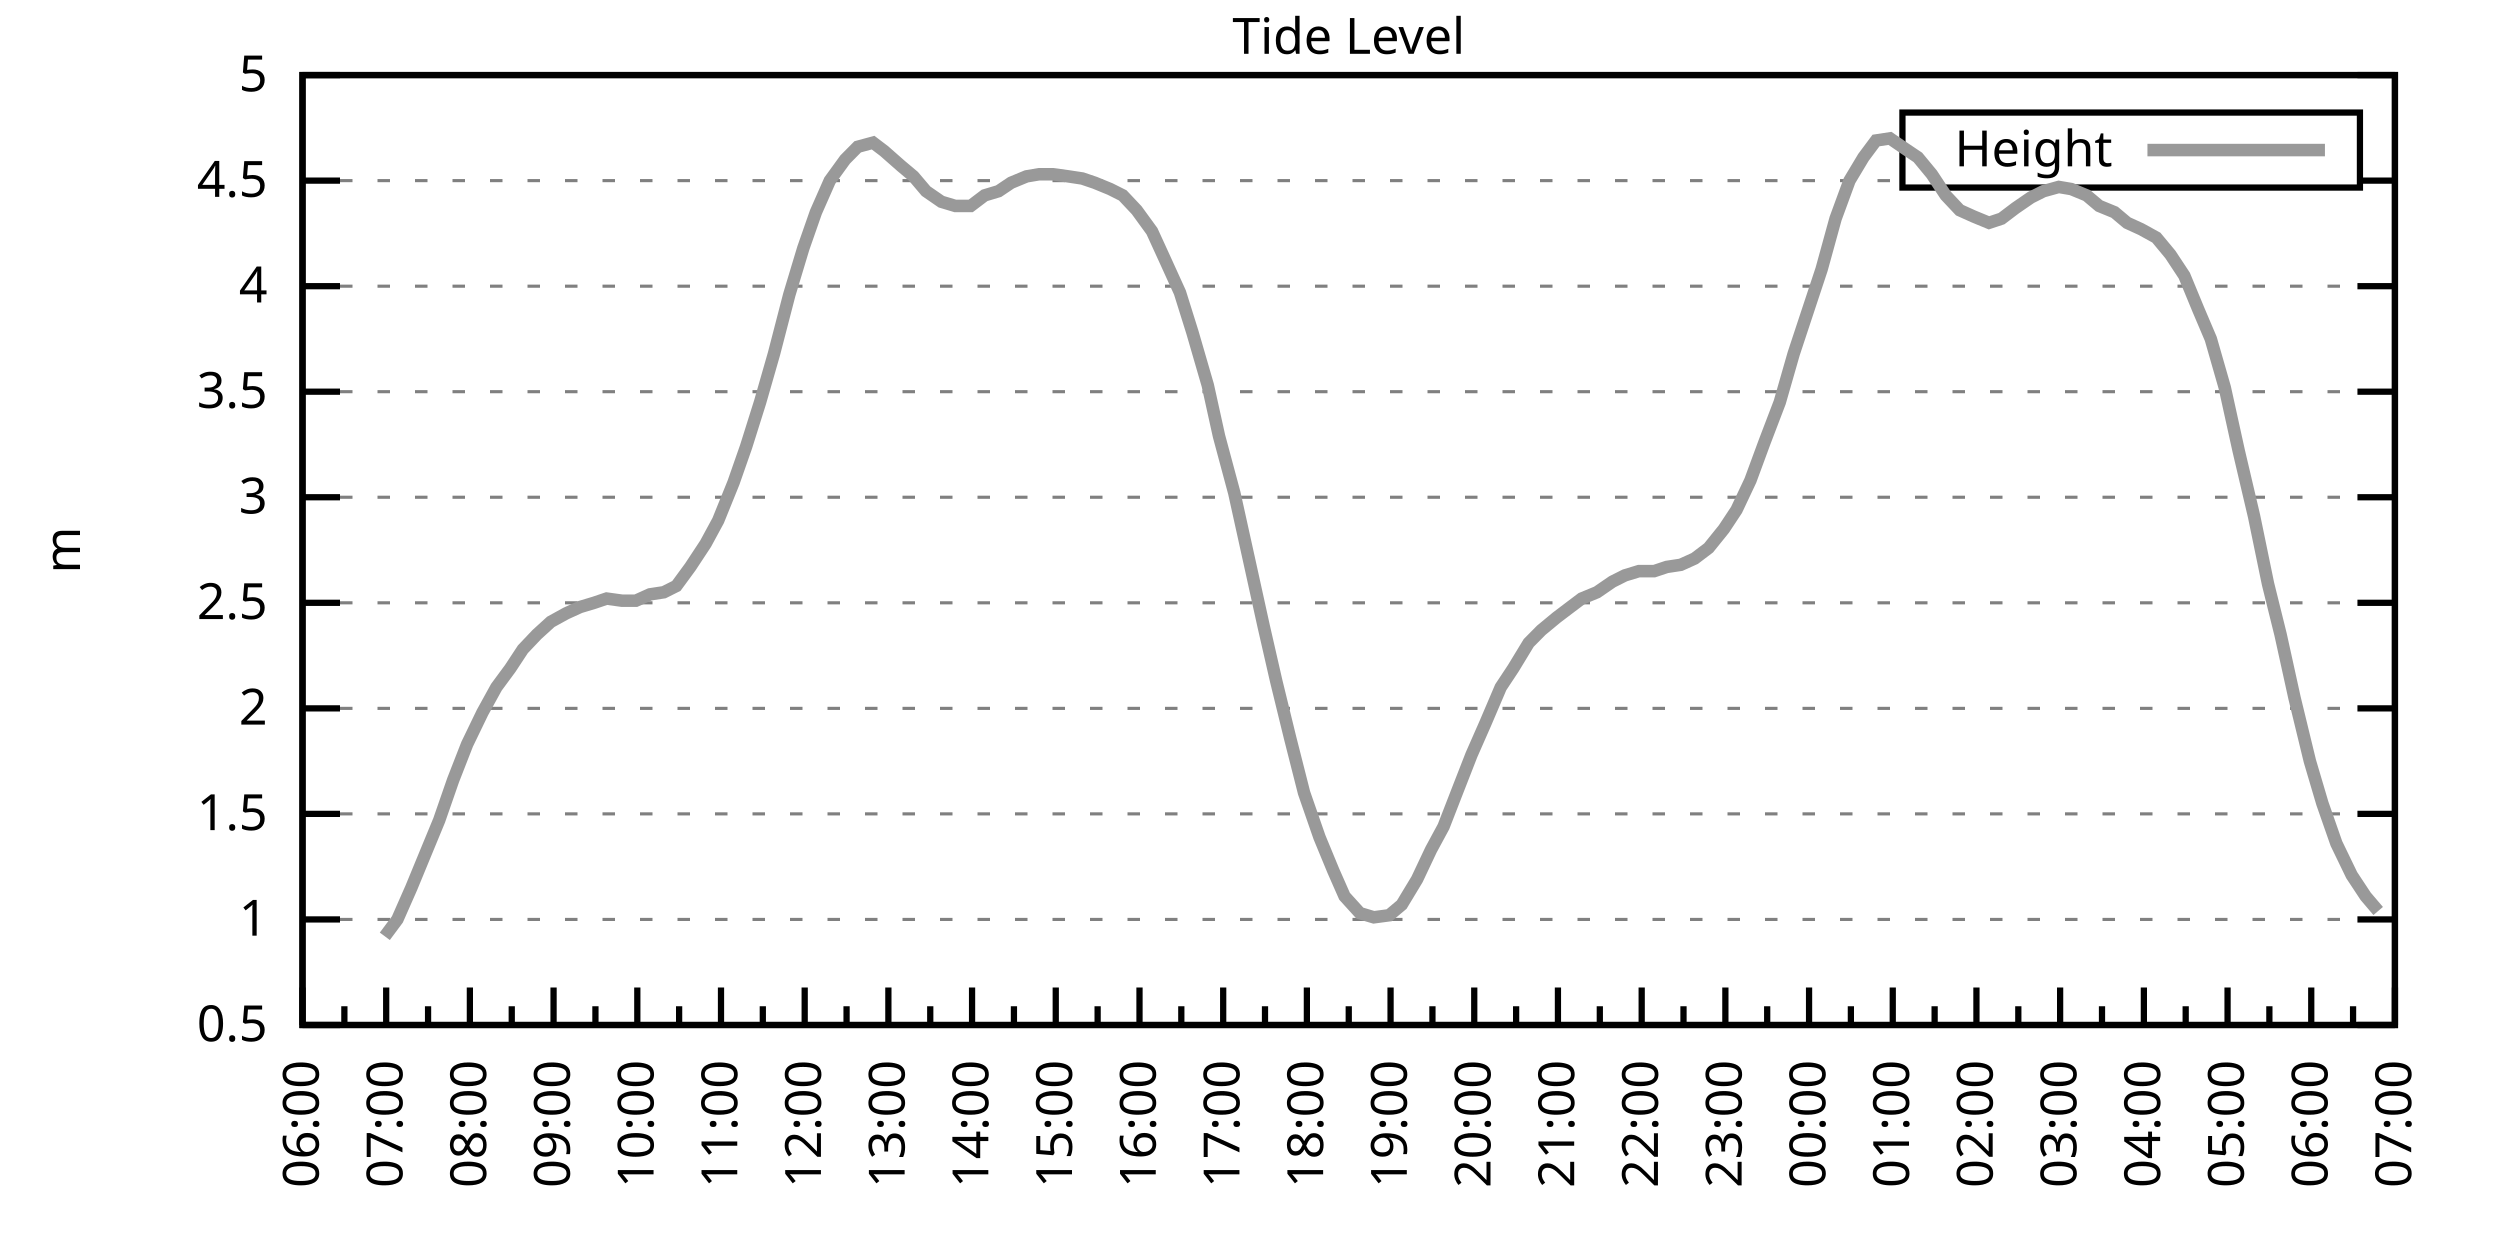
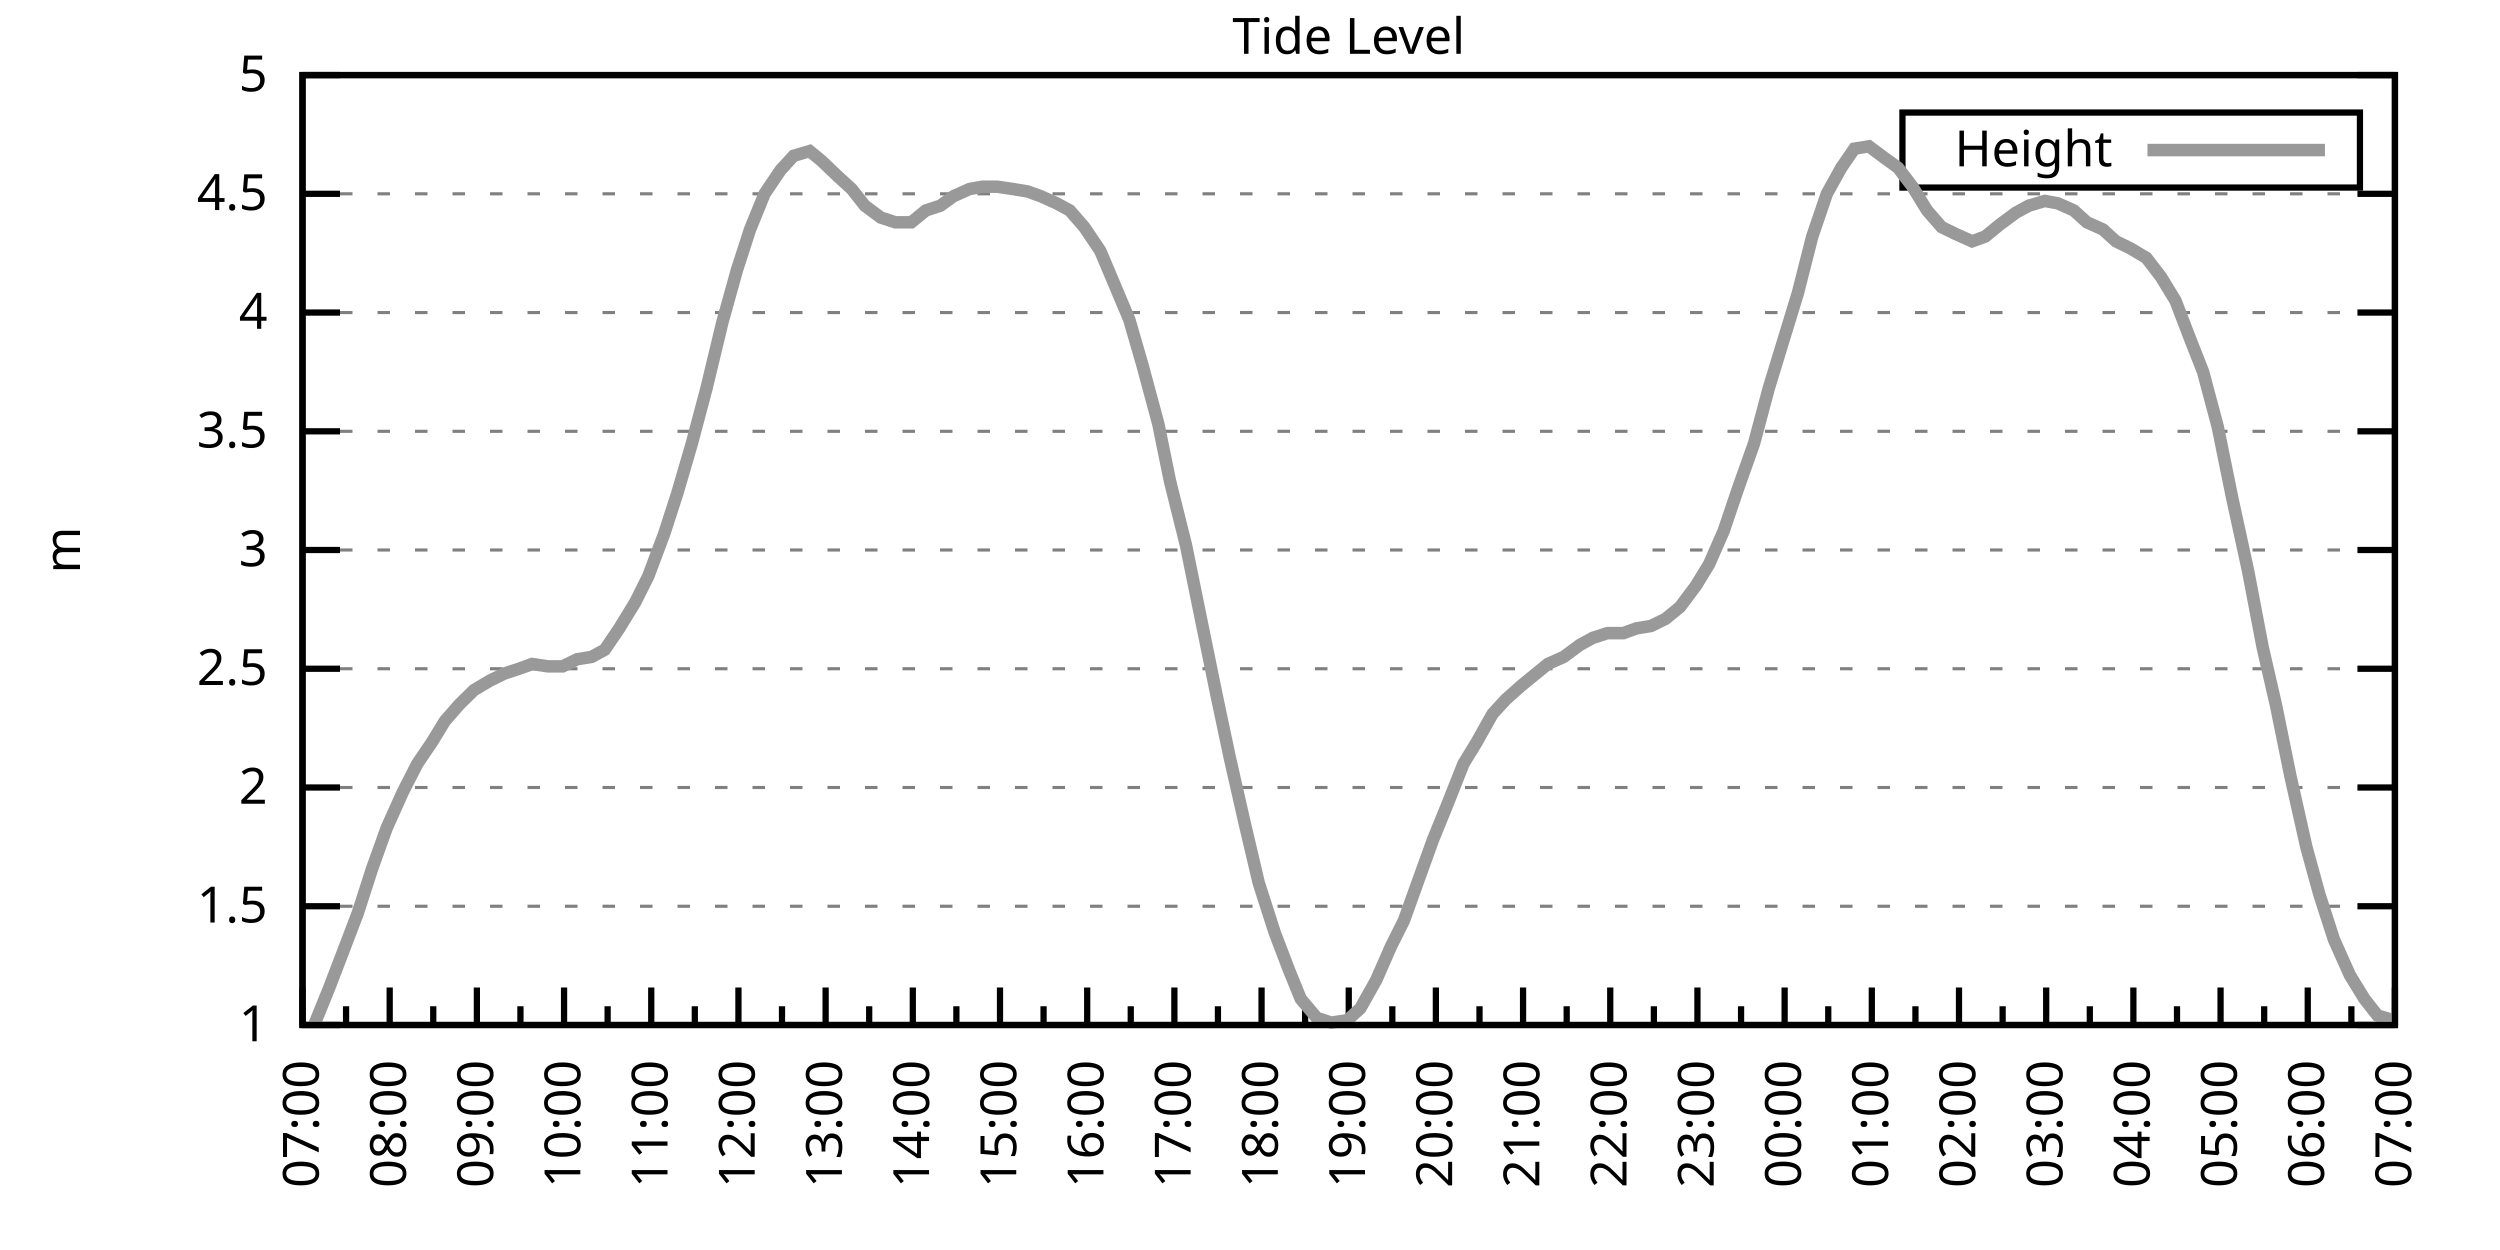
<svg xmlns="http://www.w3.org/2000/svg" xmlns:xlink="http://www.w3.org/1999/xlink" width="400" height="200" viewBox="0 0 400 200">
  <g id="gnuplot_canvas">
    <rect x="0" y="0" width="400" height="200" fill="none" />
    <defs>
      <circle id="gpDot" r="0.5" stroke-width="0.5" stroke="currentColor" />
      <path id="gpPt0" stroke-width="0.333" stroke="currentColor" d="M-1,0 h2 M0,-1 v2" />
      <path id="gpPt1" stroke-width="0.333" stroke="currentColor" d="M-1,-1 L1,1 M1,-1 L-1,1" />
      <path id="gpPt2" stroke-width="0.333" stroke="currentColor" d="M-1,0 L1,0 M0,-1 L0,1 M-1,-1 L1,1 M-1,1 L1,-1" />
      <rect id="gpPt3" stroke-width="0.333" stroke="currentColor" x="-1" y="-1" width="2" height="2" />
      <rect id="gpPt4" stroke-width="0.333" stroke="currentColor" fill="currentColor" x="-1" y="-1" width="2" height="2" />
      <circle id="gpPt5" stroke-width="0.333" stroke="currentColor" cx="0" cy="0" r="1" />
      <use xlink:href="#gpPt5" id="gpPt6" fill="currentColor" stroke="none" />
      <path id="gpPt7" stroke-width="0.333" stroke="currentColor" d="M0,-1.33 L-1.33,0.67 L1.33,0.67 z" />
      <use xlink:href="#gpPt7" id="gpPt8" fill="currentColor" stroke="none" />
      <use xlink:href="#gpPt7" id="gpPt9" stroke="currentColor" transform="rotate(180)" />
      <use xlink:href="#gpPt9" id="gpPt10" fill="currentColor" stroke="none" />
      <use xlink:href="#gpPt3" id="gpPt11" stroke="currentColor" transform="rotate(45)" />
      <use xlink:href="#gpPt11" id="gpPt12" fill="currentColor" stroke="none" />
      <path id="gpPt13" stroke-width="0.333" stroke="currentColor" d="M0,1.330 L1.265,0.411 L0.782,-1.067 L-0.782,-1.076 L-1.265,0.411 z" />
      <use xlink:href="#gpPt13" id="gpPt14" fill="currentColor" stroke="none" />
      <filter id="textbox" filterUnits="objectBoundingBox" x="0" y="0" height="1" width="1">
        <feFlood flood-color="white" flood-opacity="1" result="bgnd" />
        <feComposite in="SourceGraphic" in2="bgnd" operator="atop" />
      </filter>
      <filter id="greybox" filterUnits="objectBoundingBox" x="0" y="0" height="1" width="1">
        <feFlood flood-color="lightgrey" flood-opacity="1" result="grey" />
        <feComposite in="SourceGraphic" in2="grey" operator="atop" />
      </filter>
    </defs>
    <g fill="none" color="white" stroke="currentColor" stroke-width="1.00" stroke-linecap="butt" stroke-linejoin="miter">
</g>
    <g fill="none" color="black" stroke="currentColor" stroke-width="1.00" stroke-linecap="butt" stroke-linejoin="miter">
      <g stroke="none" shape-rendering="crispEdges">
        <polygon fill="rgb(255, 255, 255)" points="48.40,164.00 383.18,164.00 383.18,12.02 48.40,12.02 " />
      </g>
    </g>
    <g fill="none" color="black" stroke="currentColor" stroke-width="1.00" stroke-linecap="butt" stroke-linejoin="miter">
</g>
    <g fill="none" color="black" stroke="black" stroke-width="0.50" stroke-linecap="butt" stroke-linejoin="miter">
</g>
    <g fill="none" color="gray" stroke="currentColor" stroke-width="0.50" stroke-linecap="butt" stroke-linejoin="miter">
      <path stroke="gray" stroke-dasharray="2,4" class="gridline" d="M48.40,164.00 L383.19,164.00  " />
    </g>
    <g fill="none" color="gray" stroke="gray" stroke-width="1.00" stroke-linecap="butt" stroke-linejoin="miter">
</g>
    <g fill="none" color="black" stroke="currentColor" stroke-width="1.00" stroke-linecap="butt" stroke-linejoin="miter">
      <path stroke="black" d="M48.40,164.00 L54.40,164.00 M383.19,164.00 L377.19,164.00  " />
      <g transform="translate(42.80,166.60)" stroke="none" fill="black" font-family="Sans" font-size="8.00" text-anchor="end">
        <text>
-           <tspan font-family="Sans"> 0.5</tspan>
-         </text>
-       </g>
-     </g>
-     <g fill="none" color="black" stroke="currentColor" stroke-width="1.00" stroke-linecap="butt" stroke-linejoin="miter">
- </g>
-     <g fill="none" color="black" stroke="black" stroke-width="0.50" stroke-linecap="butt" stroke-linejoin="miter">
- </g>
-     <g fill="none" color="gray" stroke="currentColor" stroke-width="0.50" stroke-linecap="butt" stroke-linejoin="miter">
-       <path stroke="gray" stroke-dasharray="2,4" class="gridline" d="M48.40,147.11 L383.19,147.11  " />
-     </g>
-     <g fill="none" color="gray" stroke="gray" stroke-width="1.00" stroke-linecap="butt" stroke-linejoin="miter">
- </g>
-     <g fill="none" color="black" stroke="currentColor" stroke-width="1.00" stroke-linecap="butt" stroke-linejoin="miter">
-       <path stroke="black" d="M48.40,147.11 L54.40,147.11 M383.19,147.11 L377.19,147.11  " />
-       <g transform="translate(42.80,149.71)" stroke="none" fill="black" font-family="Sans" font-size="8.00" text-anchor="end">
-         <text>
          <tspan font-family="Sans"> 1</tspan>
        </text>
      </g>
    </g>
    <g fill="none" color="black" stroke="currentColor" stroke-width="1.00" stroke-linecap="butt" stroke-linejoin="miter">
</g>
    <g fill="none" color="black" stroke="black" stroke-width="0.50" stroke-linecap="butt" stroke-linejoin="miter">
</g>
    <g fill="none" color="gray" stroke="currentColor" stroke-width="0.50" stroke-linecap="butt" stroke-linejoin="miter">
-       <path stroke="gray" stroke-dasharray="2,4" class="gridline" d="M48.40,130.22 L383.19,130.22  " />
-     </g>
-     <g fill="none" color="gray" stroke="gray" stroke-width="1.00" stroke-linecap="butt" stroke-linejoin="miter">
- </g>
-     <g fill="none" color="black" stroke="currentColor" stroke-width="1.00" stroke-linecap="butt" stroke-linejoin="miter">
-       <path stroke="black" d="M48.40,130.22 L54.40,130.22 M383.19,130.22 L377.19,130.22  " />
-       <g transform="translate(42.80,132.82)" stroke="none" fill="black" font-family="Sans" font-size="8.00" text-anchor="end">
+       <path stroke="gray" stroke-dasharray="2,4" class="gridline" d="M48.40,145.00 L383.19,145.00  " />
+     </g>
+     <g fill="none" color="gray" stroke="gray" stroke-width="1.00" stroke-linecap="butt" stroke-linejoin="miter">
+ </g>
+     <g fill="none" color="black" stroke="currentColor" stroke-width="1.00" stroke-linecap="butt" stroke-linejoin="miter">
+       <path stroke="black" d="M48.40,145.00 L54.40,145.00 M383.19,145.00 L377.19,145.00  " />
+       <g transform="translate(42.80,147.60)" stroke="none" fill="black" font-family="Sans" font-size="8.00" text-anchor="end">
        <text>
          <tspan font-family="Sans"> 1.5</tspan>
        </text>
      </g>
    </g>
    <g fill="none" color="black" stroke="currentColor" stroke-width="1.00" stroke-linecap="butt" stroke-linejoin="miter">
</g>
    <g fill="none" color="black" stroke="black" stroke-width="0.50" stroke-linecap="butt" stroke-linejoin="miter">
</g>
    <g fill="none" color="gray" stroke="currentColor" stroke-width="0.50" stroke-linecap="butt" stroke-linejoin="miter">
-       <path stroke="gray" stroke-dasharray="2,4" class="gridline" d="M48.40,113.34 L383.19,113.34  " />
-     </g>
-     <g fill="none" color="gray" stroke="gray" stroke-width="1.00" stroke-linecap="butt" stroke-linejoin="miter">
- </g>
-     <g fill="none" color="black" stroke="currentColor" stroke-width="1.00" stroke-linecap="butt" stroke-linejoin="miter">
-       <path stroke="black" d="M48.40,113.34 L54.40,113.34 M383.19,113.34 L377.19,113.34  " />
-       <g transform="translate(42.80,115.94)" stroke="none" fill="black" font-family="Sans" font-size="8.00" text-anchor="end">
+       <path stroke="gray" stroke-dasharray="2,4" class="gridline" d="M48.40,126.00 L383.19,126.00  " />
+     </g>
+     <g fill="none" color="gray" stroke="gray" stroke-width="1.00" stroke-linecap="butt" stroke-linejoin="miter">
+ </g>
+     <g fill="none" color="black" stroke="currentColor" stroke-width="1.00" stroke-linecap="butt" stroke-linejoin="miter">
+       <path stroke="black" d="M48.40,126.00 L54.40,126.00 M383.19,126.00 L377.19,126.00  " />
+       <g transform="translate(42.80,128.60)" stroke="none" fill="black" font-family="Sans" font-size="8.00" text-anchor="end">
        <text>
          <tspan font-family="Sans"> 2</tspan>
        </text>
      </g>
    </g>
    <g fill="none" color="black" stroke="currentColor" stroke-width="1.00" stroke-linecap="butt" stroke-linejoin="miter">
</g>
    <g fill="none" color="black" stroke="black" stroke-width="0.50" stroke-linecap="butt" stroke-linejoin="miter">
</g>
    <g fill="none" color="gray" stroke="currentColor" stroke-width="0.50" stroke-linecap="butt" stroke-linejoin="miter">
-       <path stroke="gray" stroke-dasharray="2,4" class="gridline" d="M48.40,96.45 L383.19,96.45  " />
-     </g>
-     <g fill="none" color="gray" stroke="gray" stroke-width="1.00" stroke-linecap="butt" stroke-linejoin="miter">
- </g>
-     <g fill="none" color="black" stroke="currentColor" stroke-width="1.00" stroke-linecap="butt" stroke-linejoin="miter">
-       <path stroke="black" d="M48.40,96.45 L54.40,96.45 M383.19,96.45 L377.19,96.45  " />
-       <g transform="translate(42.80,99.05)" stroke="none" fill="black" font-family="Sans" font-size="8.00" text-anchor="end">
+       <path stroke="gray" stroke-dasharray="2,4" class="gridline" d="M48.40,107.00 L383.19,107.00  " />
+     </g>
+     <g fill="none" color="gray" stroke="gray" stroke-width="1.00" stroke-linecap="butt" stroke-linejoin="miter">
+ </g>
+     <g fill="none" color="black" stroke="currentColor" stroke-width="1.00" stroke-linecap="butt" stroke-linejoin="miter">
+       <path stroke="black" d="M48.40,107.00 L54.40,107.00 M383.19,107.00 L377.19,107.00  " />
+       <g transform="translate(42.80,109.60)" stroke="none" fill="black" font-family="Sans" font-size="8.00" text-anchor="end">
        <text>
          <tspan font-family="Sans"> 2.5</tspan>
        </text>
      </g>
    </g>
    <g fill="none" color="black" stroke="currentColor" stroke-width="1.00" stroke-linecap="butt" stroke-linejoin="miter">
</g>
    <g fill="none" color="black" stroke="black" stroke-width="0.50" stroke-linecap="butt" stroke-linejoin="miter">
</g>
    <g fill="none" color="gray" stroke="currentColor" stroke-width="0.50" stroke-linecap="butt" stroke-linejoin="miter">
-       <path stroke="gray" stroke-dasharray="2,4" class="gridline" d="M48.40,79.56 L383.19,79.56  " />
-     </g>
-     <g fill="none" color="gray" stroke="gray" stroke-width="1.00" stroke-linecap="butt" stroke-linejoin="miter">
- </g>
-     <g fill="none" color="black" stroke="currentColor" stroke-width="1.00" stroke-linecap="butt" stroke-linejoin="miter">
-       <path stroke="black" d="M48.40,79.56 L54.40,79.56 M383.19,79.56 L377.19,79.56  " />
-       <g transform="translate(42.80,82.16)" stroke="none" fill="black" font-family="Sans" font-size="8.00" text-anchor="end">
+       <path stroke="gray" stroke-dasharray="2,4" class="gridline" d="M48.40,88.00 L383.19,88.00  " />
+     </g>
+     <g fill="none" color="gray" stroke="gray" stroke-width="1.00" stroke-linecap="butt" stroke-linejoin="miter">
+ </g>
+     <g fill="none" color="black" stroke="currentColor" stroke-width="1.00" stroke-linecap="butt" stroke-linejoin="miter">
+       <path stroke="black" d="M48.40,88.00 L54.40,88.00 M383.19,88.00 L377.19,88.00  " />
+       <g transform="translate(42.80,90.60)" stroke="none" fill="black" font-family="Sans" font-size="8.00" text-anchor="end">
        <text>
          <tspan font-family="Sans"> 3</tspan>
        </text>
      </g>
    </g>
    <g fill="none" color="black" stroke="currentColor" stroke-width="1.00" stroke-linecap="butt" stroke-linejoin="miter">
</g>
    <g fill="none" color="black" stroke="black" stroke-width="0.50" stroke-linecap="butt" stroke-linejoin="miter">
</g>
    <g fill="none" color="gray" stroke="currentColor" stroke-width="0.50" stroke-linecap="butt" stroke-linejoin="miter">
-       <path stroke="gray" stroke-dasharray="2,4" class="gridline" d="M48.40,62.67 L383.19,62.67  " />
-     </g>
-     <g fill="none" color="gray" stroke="gray" stroke-width="1.00" stroke-linecap="butt" stroke-linejoin="miter">
- </g>
-     <g fill="none" color="black" stroke="currentColor" stroke-width="1.00" stroke-linecap="butt" stroke-linejoin="miter">
-       <path stroke="black" d="M48.40,62.67 L54.40,62.67 M383.19,62.67 L377.19,62.67  " />
-       <g transform="translate(42.80,65.27)" stroke="none" fill="black" font-family="Sans" font-size="8.00" text-anchor="end">
+       <path stroke="gray" stroke-dasharray="2,4" class="gridline" d="M48.40,69.01 L383.19,69.01  " />
+     </g>
+     <g fill="none" color="gray" stroke="gray" stroke-width="1.00" stroke-linecap="butt" stroke-linejoin="miter">
+ </g>
+     <g fill="none" color="black" stroke="currentColor" stroke-width="1.00" stroke-linecap="butt" stroke-linejoin="miter">
+       <path stroke="black" d="M48.40,69.01 L54.40,69.01 M383.19,69.01 L377.19,69.01  " />
+       <g transform="translate(42.80,71.61)" stroke="none" fill="black" font-family="Sans" font-size="8.00" text-anchor="end">
        <text>
          <tspan font-family="Sans"> 3.5</tspan>
        </text>
      </g>
    </g>
    <g fill="none" color="black" stroke="currentColor" stroke-width="1.00" stroke-linecap="butt" stroke-linejoin="miter">
</g>
    <g fill="none" color="black" stroke="black" stroke-width="0.50" stroke-linecap="butt" stroke-linejoin="miter">
</g>
    <g fill="none" color="gray" stroke="currentColor" stroke-width="0.50" stroke-linecap="butt" stroke-linejoin="miter">
-       <path stroke="gray" stroke-dasharray="2,4" class="gridline" d="M48.40,45.79 L383.19,45.79  " />
-     </g>
-     <g fill="none" color="gray" stroke="gray" stroke-width="1.00" stroke-linecap="butt" stroke-linejoin="miter">
- </g>
-     <g fill="none" color="black" stroke="currentColor" stroke-width="1.00" stroke-linecap="butt" stroke-linejoin="miter">
-       <path stroke="black" d="M48.40,45.79 L54.40,45.79 M383.19,45.79 L377.19,45.79  " />
-       <g transform="translate(42.80,48.39)" stroke="none" fill="black" font-family="Sans" font-size="8.00" text-anchor="end">
+       <path stroke="gray" stroke-dasharray="2,4" class="gridline" d="M48.40,50.01 L383.19,50.01  " />
+     </g>
+     <g fill="none" color="gray" stroke="gray" stroke-width="1.00" stroke-linecap="butt" stroke-linejoin="miter">
+ </g>
+     <g fill="none" color="black" stroke="currentColor" stroke-width="1.00" stroke-linecap="butt" stroke-linejoin="miter">
+       <path stroke="black" d="M48.40,50.01 L54.40,50.01 M383.19,50.01 L377.19,50.01  " />
+       <g transform="translate(42.80,52.61)" stroke="none" fill="black" font-family="Sans" font-size="8.00" text-anchor="end">
        <text>
          <tspan font-family="Sans"> 4</tspan>
        </text>
      </g>
    </g>
    <g fill="none" color="black" stroke="currentColor" stroke-width="1.00" stroke-linecap="butt" stroke-linejoin="miter">
</g>
    <g fill="none" color="black" stroke="black" stroke-width="0.50" stroke-linecap="butt" stroke-linejoin="miter">
</g>
    <g fill="none" color="gray" stroke="currentColor" stroke-width="0.50" stroke-linecap="butt" stroke-linejoin="miter">
-       <path stroke="gray" stroke-dasharray="2,4" class="gridline" d="M48.40,28.90 L304.39,28.90 M377.59,28.90 L383.19,28.90  " />
-     </g>
-     <g fill="none" color="gray" stroke="gray" stroke-width="1.00" stroke-linecap="butt" stroke-linejoin="miter">
- </g>
-     <g fill="none" color="black" stroke="currentColor" stroke-width="1.00" stroke-linecap="butt" stroke-linejoin="miter">
-       <path stroke="black" d="M48.40,28.90 L54.40,28.90 M383.19,28.90 L377.19,28.90  " />
-       <g transform="translate(42.80,31.50)" stroke="none" fill="black" font-family="Sans" font-size="8.00" text-anchor="end">
+       <path stroke="gray" stroke-dasharray="2,4" class="gridline" d="M48.40,31.01 L383.19,31.01  " />
+     </g>
+     <g fill="none" color="gray" stroke="gray" stroke-width="1.00" stroke-linecap="butt" stroke-linejoin="miter">
+ </g>
+     <g fill="none" color="black" stroke="currentColor" stroke-width="1.00" stroke-linecap="butt" stroke-linejoin="miter">
+       <path stroke="black" d="M48.40,31.01 L54.40,31.01 M383.19,31.01 L377.19,31.01  " />
+       <g transform="translate(42.80,33.61)" stroke="none" fill="black" font-family="Sans" font-size="8.00" text-anchor="end">
        <text>
          <tspan font-family="Sans"> 4.5</tspan>
        </text>
      </g>
    </g>
    <g fill="none" color="black" stroke="currentColor" stroke-width="1.00" stroke-linecap="butt" stroke-linejoin="miter">
</g>
    <g fill="none" color="black" stroke="black" stroke-width="0.50" stroke-linecap="butt" stroke-linejoin="miter">
</g>
    <g fill="none" color="gray" stroke="currentColor" stroke-width="0.50" stroke-linecap="butt" stroke-linejoin="miter">
      <path stroke="gray" stroke-dasharray="2,4" class="gridline" d="M48.40,12.01 L383.19,12.01  " />
    </g>
    <g fill="none" color="gray" stroke="gray" stroke-width="1.00" stroke-linecap="butt" stroke-linejoin="miter">
</g>
    <g fill="none" color="black" stroke="currentColor" stroke-width="1.00" stroke-linecap="butt" stroke-linejoin="miter">
      <path stroke="black" d="M48.40,12.01 L54.40,12.01 M383.19,12.01 L377.19,12.01  " />
      <g transform="translate(42.80,14.61)" stroke="none" fill="black" font-family="Sans" font-size="8.00" text-anchor="end">
        <text>
          <tspan font-family="Sans"> 5</tspan>
        </text>
      </g>
    </g>
    <g fill="none" color="black" stroke="currentColor" stroke-width="1.00" stroke-linecap="butt" stroke-linejoin="miter">
      <path stroke="black" d="M48.40,164.00 L48.40,158.00  " />
      <g transform="translate(51.00,169.60) rotate(270)" stroke="none" fill="black" font-family="Sans" font-size="8.00" text-anchor="end">
        <text>
+           <tspan font-family="Sans">07:00</tspan>
+         </text>
+       </g>
+     </g>
+     <g fill="none" color="black" stroke="currentColor" stroke-width="1.00" stroke-linecap="butt" stroke-linejoin="miter">
+       <path stroke="black" d="M55.37,164.00 L55.37,161.00 M62.35,164.00 L62.35,158.00  " />
+       <g transform="translate(64.95,169.60) rotate(270)" stroke="none" fill="black" font-family="Sans" font-size="8.00" text-anchor="end">
+         <text>
+           <tspan font-family="Sans">08:00</tspan>
+         </text>
+       </g>
+     </g>
+     <g fill="none" color="black" stroke="currentColor" stroke-width="1.00" stroke-linecap="butt" stroke-linejoin="miter">
+       <path stroke="black" d="M69.32,164.00 L69.32,161.00 M76.30,164.00 L76.30,158.00  " />
+       <g transform="translate(78.90,169.60) rotate(270)" stroke="none" fill="black" font-family="Sans" font-size="8.00" text-anchor="end">
+         <text>
+           <tspan font-family="Sans">09:00</tspan>
+         </text>
+       </g>
+     </g>
+     <g fill="none" color="black" stroke="currentColor" stroke-width="1.00" stroke-linecap="butt" stroke-linejoin="miter">
+       <path stroke="black" d="M83.27,164.00 L83.27,161.00 M90.25,164.00 L90.25,158.00  " />
+       <g transform="translate(92.85,169.60) rotate(270)" stroke="none" fill="black" font-family="Sans" font-size="8.00" text-anchor="end">
+         <text>
+           <tspan font-family="Sans">10:00</tspan>
+         </text>
+       </g>
+     </g>
+     <g fill="none" color="black" stroke="currentColor" stroke-width="1.00" stroke-linecap="butt" stroke-linejoin="miter">
+       <path stroke="black" d="M97.22,164.00 L97.22,161.00 M104.20,164.00 L104.20,158.00  " />
+       <g transform="translate(106.80,169.60) rotate(270)" stroke="none" fill="black" font-family="Sans" font-size="8.00" text-anchor="end">
+         <text>
+           <tspan font-family="Sans">11:00</tspan>
+         </text>
+       </g>
+     </g>
+     <g fill="none" color="black" stroke="currentColor" stroke-width="1.00" stroke-linecap="butt" stroke-linejoin="miter">
+       <path stroke="black" d="M111.17,164.00 L111.17,161.00 M118.15,164.00 L118.15,158.00  " />
+       <g transform="translate(120.75,169.60) rotate(270)" stroke="none" fill="black" font-family="Sans" font-size="8.00" text-anchor="end">
+         <text>
+           <tspan font-family="Sans">12:00</tspan>
+         </text>
+       </g>
+     </g>
+     <g fill="none" color="black" stroke="currentColor" stroke-width="1.00" stroke-linecap="butt" stroke-linejoin="miter">
+       <path stroke="black" d="M125.12,164.00 L125.12,161.00 M132.10,164.00 L132.10,158.00  " />
+       <g transform="translate(134.70,169.60) rotate(270)" stroke="none" fill="black" font-family="Sans" font-size="8.00" text-anchor="end">
+         <text>
+           <tspan font-family="Sans">13:00</tspan>
+         </text>
+       </g>
+     </g>
+     <g fill="none" color="black" stroke="currentColor" stroke-width="1.00" stroke-linecap="butt" stroke-linejoin="miter">
+       <path stroke="black" d="M139.07,164.00 L139.07,161.00 M146.05,164.00 L146.05,158.00  " />
+       <g transform="translate(148.65,169.60) rotate(270)" stroke="none" fill="black" font-family="Sans" font-size="8.00" text-anchor="end">
+         <text>
+           <tspan font-family="Sans">14:00</tspan>
+         </text>
+       </g>
+     </g>
+     <g fill="none" color="black" stroke="currentColor" stroke-width="1.00" stroke-linecap="butt" stroke-linejoin="miter">
+       <path stroke="black" d="M153.02,164.00 L153.02,161.00 M160.00,164.00 L160.00,158.00  " />
+       <g transform="translate(162.60,169.60) rotate(270)" stroke="none" fill="black" font-family="Sans" font-size="8.00" text-anchor="end">
+         <text>
+           <tspan font-family="Sans">15:00</tspan>
+         </text>
+       </g>
+     </g>
+     <g fill="none" color="black" stroke="currentColor" stroke-width="1.00" stroke-linecap="butt" stroke-linejoin="miter">
+       <path stroke="black" d="M166.97,164.00 L166.97,161.00 M173.95,164.00 L173.95,158.00  " />
+       <g transform="translate(176.55,169.60) rotate(270)" stroke="none" fill="black" font-family="Sans" font-size="8.00" text-anchor="end">
+         <text>
+           <tspan font-family="Sans">16:00</tspan>
+         </text>
+       </g>
+     </g>
+     <g fill="none" color="black" stroke="currentColor" stroke-width="1.00" stroke-linecap="butt" stroke-linejoin="miter">
+       <path stroke="black" d="M180.92,164.00 L180.92,161.00 M187.90,164.00 L187.90,158.00  " />
+       <g transform="translate(190.50,169.60) rotate(270)" stroke="none" fill="black" font-family="Sans" font-size="8.00" text-anchor="end">
+         <text>
+           <tspan font-family="Sans">17:00</tspan>
+         </text>
+       </g>
+     </g>
+     <g fill="none" color="black" stroke="currentColor" stroke-width="1.00" stroke-linecap="butt" stroke-linejoin="miter">
+       <path stroke="black" d="M194.87,164.00 L194.87,161.00 M201.85,164.00 L201.85,158.00  " />
+       <g transform="translate(204.45,169.60) rotate(270)" stroke="none" fill="black" font-family="Sans" font-size="8.00" text-anchor="end">
+         <text>
+           <tspan font-family="Sans">18:00</tspan>
+         </text>
+       </g>
+     </g>
+     <g fill="none" color="black" stroke="currentColor" stroke-width="1.00" stroke-linecap="butt" stroke-linejoin="miter">
+       <path stroke="black" d="M208.82,164.00 L208.82,161.00 M215.80,164.00 L215.80,158.00  " />
+       <g transform="translate(218.40,169.60) rotate(270)" stroke="none" fill="black" font-family="Sans" font-size="8.00" text-anchor="end">
+         <text>
+           <tspan font-family="Sans">19:00</tspan>
+         </text>
+       </g>
+     </g>
+     <g fill="none" color="black" stroke="currentColor" stroke-width="1.00" stroke-linecap="butt" stroke-linejoin="miter">
+       <path stroke="black" d="M222.77,164.00 L222.77,161.00 M229.74,164.00 L229.74,158.00  " />
+       <g transform="translate(232.34,169.60) rotate(270)" stroke="none" fill="black" font-family="Sans" font-size="8.00" text-anchor="end">
+         <text>
+           <tspan font-family="Sans">20:00</tspan>
+         </text>
+       </g>
+     </g>
+     <g fill="none" color="black" stroke="currentColor" stroke-width="1.00" stroke-linecap="butt" stroke-linejoin="miter">
+       <path stroke="black" d="M236.72,164.00 L236.72,161.00 M243.69,164.00 L243.69,158.00  " />
+       <g transform="translate(246.29,169.60) rotate(270)" stroke="none" fill="black" font-family="Sans" font-size="8.00" text-anchor="end">
+         <text>
+           <tspan font-family="Sans">21:00</tspan>
+         </text>
+       </g>
+     </g>
+     <g fill="none" color="black" stroke="currentColor" stroke-width="1.00" stroke-linecap="butt" stroke-linejoin="miter">
+       <path stroke="black" d="M250.67,164.00 L250.67,161.00 M257.64,164.00 L257.64,158.00  " />
+       <g transform="translate(260.24,169.60) rotate(270)" stroke="none" fill="black" font-family="Sans" font-size="8.00" text-anchor="end">
+         <text>
+           <tspan font-family="Sans">22:00</tspan>
+         </text>
+       </g>
+     </g>
+     <g fill="none" color="black" stroke="currentColor" stroke-width="1.00" stroke-linecap="butt" stroke-linejoin="miter">
+       <path stroke="black" d="M264.62,164.00 L264.62,161.00 M271.59,164.00 L271.59,158.00  " />
+       <g transform="translate(274.19,169.60) rotate(270)" stroke="none" fill="black" font-family="Sans" font-size="8.00" text-anchor="end">
+         <text>
+           <tspan font-family="Sans">23:00</tspan>
+         </text>
+       </g>
+     </g>
+     <g fill="none" color="black" stroke="currentColor" stroke-width="1.00" stroke-linecap="butt" stroke-linejoin="miter">
+       <path stroke="black" d="M278.57,164.00 L278.57,161.00 M285.54,164.00 L285.54,158.00  " />
+       <g transform="translate(288.14,169.60) rotate(270)" stroke="none" fill="black" font-family="Sans" font-size="8.00" text-anchor="end">
+         <text>
+           <tspan font-family="Sans">00:00</tspan>
+         </text>
+       </g>
+     </g>
+     <g fill="none" color="black" stroke="currentColor" stroke-width="1.00" stroke-linecap="butt" stroke-linejoin="miter">
+       <path stroke="black" d="M292.52,164.00 L292.52,161.00 M299.49,164.00 L299.49,158.00  " />
+       <g transform="translate(302.09,169.60) rotate(270)" stroke="none" fill="black" font-family="Sans" font-size="8.00" text-anchor="end">
+         <text>
+           <tspan font-family="Sans">01:00</tspan>
+         </text>
+       </g>
+     </g>
+     <g fill="none" color="black" stroke="currentColor" stroke-width="1.00" stroke-linecap="butt" stroke-linejoin="miter">
+       <path stroke="black" d="M306.47,164.00 L306.47,161.00 M313.44,164.00 L313.44,158.00  " />
+       <g transform="translate(316.04,169.60) rotate(270)" stroke="none" fill="black" font-family="Sans" font-size="8.00" text-anchor="end">
+         <text>
+           <tspan font-family="Sans">02:00</tspan>
+         </text>
+       </g>
+     </g>
+     <g fill="none" color="black" stroke="currentColor" stroke-width="1.00" stroke-linecap="butt" stroke-linejoin="miter">
+       <path stroke="black" d="M320.42,164.00 L320.42,161.00 M327.39,164.00 L327.39,158.00  " />
+       <g transform="translate(329.99,169.60) rotate(270)" stroke="none" fill="black" font-family="Sans" font-size="8.00" text-anchor="end">
+         <text>
+           <tspan font-family="Sans">03:00</tspan>
+         </text>
+       </g>
+     </g>
+     <g fill="none" color="black" stroke="currentColor" stroke-width="1.00" stroke-linecap="butt" stroke-linejoin="miter">
+       <path stroke="black" d="M334.37,164.00 L334.37,161.00 M341.34,164.00 L341.34,158.00  " />
+       <g transform="translate(343.94,169.60) rotate(270)" stroke="none" fill="black" font-family="Sans" font-size="8.00" text-anchor="end">
+         <text>
+           <tspan font-family="Sans">04:00</tspan>
+         </text>
+       </g>
+     </g>
+     <g fill="none" color="black" stroke="currentColor" stroke-width="1.00" stroke-linecap="butt" stroke-linejoin="miter">
+       <path stroke="black" d="M348.32,164.00 L348.32,161.00 M355.29,164.00 L355.29,158.00  " />
+       <g transform="translate(357.89,169.60) rotate(270)" stroke="none" fill="black" font-family="Sans" font-size="8.00" text-anchor="end">
+         <text>
+           <tspan font-family="Sans">05:00</tspan>
+         </text>
+       </g>
+     </g>
+     <g fill="none" color="black" stroke="currentColor" stroke-width="1.00" stroke-linecap="butt" stroke-linejoin="miter">
+       <path stroke="black" d="M362.27,164.00 L362.27,161.00 M369.24,164.00 L369.24,158.00  " />
+       <g transform="translate(371.84,169.60) rotate(270)" stroke="none" fill="black" font-family="Sans" font-size="8.00" text-anchor="end">
+         <text>
          <tspan font-family="Sans">06:00</tspan>
        </text>
      </g>
    </g>
    <g fill="none" color="black" stroke="currentColor" stroke-width="1.00" stroke-linecap="butt" stroke-linejoin="miter">
-       <path stroke="black" d="M55.10,164.00 L55.10,161.00 M61.79,164.00 L61.79,158.00  " />
-       <g transform="translate(64.39,169.60) rotate(270)" stroke="none" fill="black" font-family="Sans" font-size="8.00" text-anchor="end">
-         <text>
-           <tspan font-family="Sans">07:00</tspan>
-         </text>
-       </g>
-     </g>
-     <g fill="none" color="black" stroke="currentColor" stroke-width="1.00" stroke-linecap="butt" stroke-linejoin="miter">
-       <path stroke="black" d="M68.49,164.00 L68.49,161.00 M75.18,164.00 L75.18,158.00  " />
-       <g transform="translate(77.78,169.60) rotate(270)" stroke="none" fill="black" font-family="Sans" font-size="8.00" text-anchor="end">
-         <text>
-           <tspan font-family="Sans">08:00</tspan>
-         </text>
-       </g>
-     </g>
-     <g fill="none" color="black" stroke="currentColor" stroke-width="1.00" stroke-linecap="butt" stroke-linejoin="miter">
-       <path stroke="black" d="M81.88,164.00 L81.88,161.00 M88.57,164.00 L88.57,158.00  " />
-       <g transform="translate(91.17,169.60) rotate(270)" stroke="none" fill="black" font-family="Sans" font-size="8.00" text-anchor="end">
-         <text>
-           <tspan font-family="Sans">09:00</tspan>
-         </text>
-       </g>
-     </g>
-     <g fill="none" color="black" stroke="currentColor" stroke-width="1.00" stroke-linecap="butt" stroke-linejoin="miter">
-       <path stroke="black" d="M95.27,164.00 L95.27,161.00 M101.97,164.00 L101.97,158.00  " />
-       <g transform="translate(104.57,169.60) rotate(270)" stroke="none" fill="black" font-family="Sans" font-size="8.00" text-anchor="end">
-         <text>
-           <tspan font-family="Sans">10:00</tspan>
-         </text>
-       </g>
-     </g>
-     <g fill="none" color="black" stroke="currentColor" stroke-width="1.00" stroke-linecap="butt" stroke-linejoin="miter">
-       <path stroke="black" d="M108.66,164.00 L108.66,161.00 M115.36,164.00 L115.36,158.00  " />
-       <g transform="translate(117.96,169.60) rotate(270)" stroke="none" fill="black" font-family="Sans" font-size="8.00" text-anchor="end">
-         <text>
-           <tspan font-family="Sans">11:00</tspan>
-         </text>
-       </g>
-     </g>
-     <g fill="none" color="black" stroke="currentColor" stroke-width="1.00" stroke-linecap="butt" stroke-linejoin="miter">
-       <path stroke="black" d="M122.05,164.00 L122.05,161.00 M128.75,164.00 L128.75,158.00  " />
-       <g transform="translate(131.35,169.60) rotate(270)" stroke="none" fill="black" font-family="Sans" font-size="8.00" text-anchor="end">
-         <text>
-           <tspan font-family="Sans">12:00</tspan>
-         </text>
-       </g>
-     </g>
-     <g fill="none" color="black" stroke="currentColor" stroke-width="1.00" stroke-linecap="butt" stroke-linejoin="miter">
-       <path stroke="black" d="M135.45,164.00 L135.45,161.00 M142.14,164.00 L142.14,158.00  " />
-       <g transform="translate(144.74,169.60) rotate(270)" stroke="none" fill="black" font-family="Sans" font-size="8.00" text-anchor="end">
-         <text>
-           <tspan font-family="Sans">13:00</tspan>
-         </text>
-       </g>
-     </g>
-     <g fill="none" color="black" stroke="currentColor" stroke-width="1.00" stroke-linecap="butt" stroke-linejoin="miter">
-       <path stroke="black" d="M148.84,164.00 L148.84,161.00 M155.53,164.00 L155.53,158.00  " />
-       <g transform="translate(158.13,169.60) rotate(270)" stroke="none" fill="black" font-family="Sans" font-size="8.00" text-anchor="end">
-         <text>
-           <tspan font-family="Sans">14:00</tspan>
-         </text>
-       </g>
-     </g>
-     <g fill="none" color="black" stroke="currentColor" stroke-width="1.00" stroke-linecap="butt" stroke-linejoin="miter">
-       <path stroke="black" d="M162.23,164.00 L162.23,161.00 M168.92,164.00 L168.92,158.00  " />
-       <g transform="translate(171.52,169.60) rotate(270)" stroke="none" fill="black" font-family="Sans" font-size="8.00" text-anchor="end">
-         <text>
-           <tspan font-family="Sans">15:00</tspan>
-         </text>
-       </g>
-     </g>
-     <g fill="none" color="black" stroke="currentColor" stroke-width="1.00" stroke-linecap="butt" stroke-linejoin="miter">
-       <path stroke="black" d="M175.62,164.00 L175.62,161.00 M182.32,164.00 L182.32,158.00  " />
-       <g transform="translate(184.92,169.60) rotate(270)" stroke="none" fill="black" font-family="Sans" font-size="8.00" text-anchor="end">
-         <text>
-           <tspan font-family="Sans">16:00</tspan>
-         </text>
-       </g>
-     </g>
-     <g fill="none" color="black" stroke="currentColor" stroke-width="1.00" stroke-linecap="butt" stroke-linejoin="miter">
-       <path stroke="black" d="M189.01,164.00 L189.01,161.00 M195.71,164.00 L195.71,158.00  " />
-       <g transform="translate(198.31,169.60) rotate(270)" stroke="none" fill="black" font-family="Sans" font-size="8.00" text-anchor="end">
-         <text>
-           <tspan font-family="Sans">17:00</tspan>
-         </text>
-       </g>
-     </g>
-     <g fill="none" color="black" stroke="currentColor" stroke-width="1.00" stroke-linecap="butt" stroke-linejoin="miter">
-       <path stroke="black" d="M202.40,164.00 L202.40,161.00 M209.10,164.00 L209.10,158.00  " />
-       <g transform="translate(211.70,169.60) rotate(270)" stroke="none" fill="black" font-family="Sans" font-size="8.00" text-anchor="end">
-         <text>
-           <tspan font-family="Sans">18:00</tspan>
-         </text>
-       </g>
-     </g>
-     <g fill="none" color="black" stroke="currentColor" stroke-width="1.00" stroke-linecap="butt" stroke-linejoin="miter">
-       <path stroke="black" d="M215.80,164.00 L215.80,161.00 M222.49,164.00 L222.49,158.00  " />
-       <g transform="translate(225.09,169.60) rotate(270)" stroke="none" fill="black" font-family="Sans" font-size="8.00" text-anchor="end">
-         <text>
-           <tspan font-family="Sans">19:00</tspan>
-         </text>
-       </g>
-     </g>
-     <g fill="none" color="black" stroke="currentColor" stroke-width="1.00" stroke-linecap="butt" stroke-linejoin="miter">
-       <path stroke="black" d="M229.19,164.00 L229.19,161.00 M235.88,164.00 L235.88,158.00  " />
-       <g transform="translate(238.48,169.60) rotate(270)" stroke="none" fill="black" font-family="Sans" font-size="8.00" text-anchor="end">
-         <text>
-           <tspan font-family="Sans">20:00</tspan>
-         </text>
-       </g>
-     </g>
-     <g fill="none" color="black" stroke="currentColor" stroke-width="1.00" stroke-linecap="butt" stroke-linejoin="miter">
-       <path stroke="black" d="M242.58,164.00 L242.58,161.00 M249.27,164.00 L249.27,158.00  " />
-       <g transform="translate(251.87,169.60) rotate(270)" stroke="none" fill="black" font-family="Sans" font-size="8.00" text-anchor="end">
-         <text>
-           <tspan font-family="Sans">21:00</tspan>
-         </text>
-       </g>
-     </g>
-     <g fill="none" color="black" stroke="currentColor" stroke-width="1.00" stroke-linecap="butt" stroke-linejoin="miter">
-       <path stroke="black" d="M255.97,164.00 L255.97,161.00 M262.67,164.00 L262.67,158.00  " />
-       <g transform="translate(265.27,169.60) rotate(270)" stroke="none" fill="black" font-family="Sans" font-size="8.00" text-anchor="end">
-         <text>
-           <tspan font-family="Sans">22:00</tspan>
-         </text>
-       </g>
-     </g>
-     <g fill="none" color="black" stroke="currentColor" stroke-width="1.00" stroke-linecap="butt" stroke-linejoin="miter">
-       <path stroke="black" d="M269.36,164.00 L269.36,161.00 M276.06,164.00 L276.06,158.00  " />
-       <g transform="translate(278.66,169.60) rotate(270)" stroke="none" fill="black" font-family="Sans" font-size="8.00" text-anchor="end">
-         <text>
-           <tspan font-family="Sans">23:00</tspan>
-         </text>
-       </g>
-     </g>
-     <g fill="none" color="black" stroke="currentColor" stroke-width="1.00" stroke-linecap="butt" stroke-linejoin="miter">
-       <path stroke="black" d="M282.75,164.00 L282.75,161.00 M289.45,164.00 L289.45,158.00  " />
-       <g transform="translate(292.05,169.60) rotate(270)" stroke="none" fill="black" font-family="Sans" font-size="8.00" text-anchor="end">
-         <text>
-           <tspan font-family="Sans">00:00</tspan>
-         </text>
-       </g>
-     </g>
-     <g fill="none" color="black" stroke="currentColor" stroke-width="1.00" stroke-linecap="butt" stroke-linejoin="miter">
-       <path stroke="black" d="M296.14,164.00 L296.14,161.00 M302.84,164.00 L302.84,158.00  " />
-       <g transform="translate(305.44,169.60) rotate(270)" stroke="none" fill="black" font-family="Sans" font-size="8.00" text-anchor="end">
-         <text>
-           <tspan font-family="Sans">01:00</tspan>
-         </text>
-       </g>
-     </g>
-     <g fill="none" color="black" stroke="currentColor" stroke-width="1.00" stroke-linecap="butt" stroke-linejoin="miter">
-       <path stroke="black" d="M309.54,164.00 L309.54,161.00 M316.23,164.00 L316.23,158.00  " />
-       <g transform="translate(318.83,169.60) rotate(270)" stroke="none" fill="black" font-family="Sans" font-size="8.00" text-anchor="end">
-         <text>
-           <tspan font-family="Sans">02:00</tspan>
-         </text>
-       </g>
-     </g>
-     <g fill="none" color="black" stroke="currentColor" stroke-width="1.00" stroke-linecap="butt" stroke-linejoin="miter">
-       <path stroke="black" d="M322.93,164.00 L322.93,161.00 M329.62,164.00 L329.62,158.00  " />
-       <g transform="translate(332.22,169.60) rotate(270)" stroke="none" fill="black" font-family="Sans" font-size="8.00" text-anchor="end">
-         <text>
-           <tspan font-family="Sans">03:00</tspan>
-         </text>
-       </g>
-     </g>
-     <g fill="none" color="black" stroke="currentColor" stroke-width="1.00" stroke-linecap="butt" stroke-linejoin="miter">
-       <path stroke="black" d="M336.32,164.00 L336.32,161.00 M343.02,164.00 L343.02,158.00  " />
-       <g transform="translate(345.62,169.60) rotate(270)" stroke="none" fill="black" font-family="Sans" font-size="8.00" text-anchor="end">
-         <text>
-           <tspan font-family="Sans">04:00</tspan>
-         </text>
-       </g>
-     </g>
-     <g fill="none" color="black" stroke="currentColor" stroke-width="1.00" stroke-linecap="butt" stroke-linejoin="miter">
-       <path stroke="black" d="M349.71,164.00 L349.71,161.00 M356.41,164.00 L356.41,158.00  " />
-       <g transform="translate(359.01,169.60) rotate(270)" stroke="none" fill="black" font-family="Sans" font-size="8.00" text-anchor="end">
-         <text>
-           <tspan font-family="Sans">05:00</tspan>
-         </text>
-       </g>
-     </g>
-     <g fill="none" color="black" stroke="currentColor" stroke-width="1.00" stroke-linecap="butt" stroke-linejoin="miter">
-       <path stroke="black" d="M363.10,164.00 L363.10,161.00 M369.80,164.00 L369.80,158.00  " />
-       <g transform="translate(372.40,169.60) rotate(270)" stroke="none" fill="black" font-family="Sans" font-size="8.00" text-anchor="end">
-         <text>
-           <tspan font-family="Sans">06:00</tspan>
-         </text>
-       </g>
-     </g>
-     <g fill="none" color="black" stroke="currentColor" stroke-width="1.00" stroke-linecap="butt" stroke-linejoin="miter">
-       <path stroke="black" d="M376.49,164.00 L376.49,161.00 M383.19,164.00 L383.19,158.00  " />
+       <path stroke="black" d="M376.22,164.00 L376.22,161.00 M383.19,164.00 L383.19,158.00  " />
      <g transform="translate(385.79,169.60) rotate(270)" stroke="none" fill="black" font-family="Sans" font-size="8.00" text-anchor="end">
        <text>
          <tspan font-family="Sans">07:00</tspan>
        </text>
      </g>
    </g>
    <g fill="none" color="black" stroke="currentColor" stroke-width="1.00" stroke-linecap="butt" stroke-linejoin="miter">
</g>
    <g fill="none" color="black" stroke="currentColor" stroke-width="1.00" stroke-linecap="butt" stroke-linejoin="miter">
      <path stroke="black" d="M48.40,12.01 L48.40,164.00 L383.19,164.00 L383.19,12.01 L48.40,12.01 Z  " />
    </g>
    <g fill="none" color="black" stroke="currentColor" stroke-width="1.00" stroke-linecap="butt" stroke-linejoin="miter">
      <g transform="translate(12.80,88.01) rotate(270)" stroke="none" fill="black" font-family="Sans" font-size="8.00" text-anchor="middle">
        <text>
          <tspan font-family="Sans">m</tspan>
        </text>
      </g>
    </g>
    <g fill="none" color="black" stroke="currentColor" stroke-width="1.00" stroke-linecap="butt" stroke-linejoin="miter">
</g>
    <g fill="none" color="black" stroke="currentColor" stroke-width="1.00" stroke-linecap="butt" stroke-linejoin="miter">
      <path stroke="black" d="M304.39,30.01 L304.39,18.01 L377.59,18.01 L377.59,30.01 L304.39,30.01 Z  " />
    </g>
    <g id="Tide_level_plot_1">
      <g fill="none" color="white" stroke="black" stroke-width="2.00" stroke-linecap="butt" stroke-linejoin="miter">
</g>
      <g fill="none" color="black" stroke="currentColor" stroke-width="2.00" stroke-linecap="butt" stroke-linejoin="miter">
        <g transform="translate(337.99,26.61)" stroke="none" fill="black" font-family="Sans" font-size="8.00" text-anchor="end">
          <text>
            <tspan font-family="Sans">Height</tspan>
          </text>
        </g>
      </g>
      <g fill="none" color="black" stroke="currentColor" stroke-width="2.00" stroke-linecap="butt" stroke-linejoin="miter">
-         <path stroke="rgb(153, 153, 153)" d="M343.59,24.01 L371.99,24.01 M61.57,149.81 L63.58,147.11 L65.81,142.05 L68.04,136.64 L70.27,131.24 L72.50,124.82   L74.74,119.08 L77.19,114.01 L79.42,109.96 L81.66,106.92 L83.66,103.88 L85.90,101.52 L88.13,99.49 L90.58,98.14   L92.82,97.12 L95.05,96.45 L97.06,95.77 L99.51,96.11 L101.74,96.11 L103.98,95.10 L106.21,94.76 L108.22,93.75   L110.45,90.71 L112.90,86.99 L114.91,83.28 L117.37,77.20 L119.38,71.45 L121.61,64.36 L123.84,56.59 L126.29,47.14   L128.53,39.71 L130.54,33.96 L132.77,28.90 L135.22,25.52 L137.23,23.49 L139.69,22.82 L141.47,24.17 L144.15,26.53   L146.16,28.22 L148.17,30.59 L150.62,32.28 L152.85,32.95 L155.31,32.95 L157.54,31.26 L159.77,30.59 L161.78,29.24   L164.24,28.22 L166.25,27.88 L168.48,27.88 L170.93,28.22 L173.17,28.56 L175.17,29.24 L177.63,30.25 L179.64,31.26   L181.87,33.63 L184.32,37.00 L186.33,41.39 L188.79,46.80 L190.80,53.22 L193.25,61.66 L195.04,69.77 L197.49,78.89   L199.95,90.03 L202.18,100.16 L204.19,108.95 L206.42,118.07 L208.65,126.85 L211.11,133.94 L213.34,139.34 L215.13,143.40   L217.58,146.10 L219.81,146.77 L222.27,146.44 L224.28,144.75 L226.73,140.69 L228.96,135.97 L230.97,132.25 L233.20,126.51   L235.44,120.77 L237.67,115.70 L240.12,109.96 L242.13,106.92 L244.59,102.87 L246.60,100.84 L249.05,98.81 L251.28,97.12   L253.07,95.77 L255.52,94.76 L257.98,93.07 L259.99,92.06 L262.22,91.38 L264.67,91.38 L266.68,90.71 L268.92,90.37   L271.15,89.36 L273.38,87.67 L275.83,84.63 L277.84,81.59 L280.07,76.86 L282.31,70.78 L284.76,64.36 L286.99,56.59   L289.00,50.51 L291.46,43.08 L293.69,34.98 L295.92,28.90 L298.15,25.18 L300.16,22.48 L302.39,22.14 L304.85,23.83   L306.86,25.18 L309.09,27.88 L311.32,31.26 L313.55,33.63 L315.79,34.64 L318.24,35.65 L320.25,34.98 L322.48,33.29   L324.94,31.60 L326.95,30.59 L329.40,29.91 L331.41,30.25 L333.86,31.26 L335.87,32.95 L338.33,33.96 L340.34,35.65   L342.57,36.67 L345.02,38.02 L347.26,40.72 L349.49,44.10 L351.72,49.50 L353.73,54.23 L355.96,62.00 L358.19,72.13   L360.65,82.60 L362.88,93.41 L364.89,101.52 L367.12,111.65 L369.58,121.78 L371.58,128.54 L373.82,134.95 L376.27,140.02   L378.50,143.40 L380.51,145.76  " />
+         <path stroke="rgb(153, 153, 153)" d="M343.59,24.01 L371.99,24.01 M50.26,164.00 L52.58,158.30 L54.91,152.22 L57.23,146.14 L59.56,138.92 L61.88,132.46   L64.44,126.76 L66.77,122.20 L69.09,118.78 L71.18,115.36 L73.51,112.70 L75.83,110.42 L78.39,108.90 L80.72,107.76   L83.04,107.00 L85.13,106.24 L87.69,106.62 L90.02,106.62 L92.34,105.48 L94.67,105.10 L96.76,103.96 L99.08,100.54   L101.64,96.36 L103.73,92.18 L106.29,85.35 L108.38,78.89 L110.71,70.91 L113.03,62.17 L115.59,51.53 L117.92,43.17   L120.01,36.71 L122.33,31.01 L124.89,27.21 L126.98,24.93 L129.54,24.17 L131.40,25.69 L134.19,28.35 L136.28,30.25   L138.37,32.91 L140.93,34.81 L143.26,35.57 L145.81,35.57 L148.14,33.67 L150.46,32.91 L152.56,31.39 L155.11,30.25   L157.21,29.87 L159.53,29.87 L162.09,30.25 L164.41,30.63 L166.51,31.39 L169.06,32.53 L171.16,33.67 L173.48,36.33   L176.04,40.13 L178.13,45.07 L180.69,51.15 L182.78,58.37 L185.34,67.87 L187.20,76.99 L189.76,87.25 L192.31,99.78   L194.64,111.18 L196.73,121.06 L199.06,131.32 L201.38,141.20 L203.94,149.18 L206.26,155.26 L208.12,159.82 L210.68,162.86   L213.01,163.62 L215.56,163.24 L217.65,161.34 L220.21,156.78 L222.54,151.46 L224.63,147.28 L226.95,140.82 L229.28,134.36   L231.60,128.66 L234.16,122.20 L236.25,118.78 L238.81,114.22 L240.90,111.94 L243.46,109.66 L245.79,107.76 L247.65,106.24   L250.20,105.10 L252.76,103.20 L254.85,102.06 L257.18,101.30 L259.74,101.30 L261.83,100.54 L264.15,100.16 L266.48,99.02   L268.80,97.12 L271.36,93.70 L273.45,90.28 L275.78,84.97 L278.10,78.13 L280.66,70.91 L282.99,62.17 L285.08,55.33   L287.64,46.97 L289.96,37.85 L292.29,31.01 L294.61,26.83 L296.70,23.79 L299.03,23.41 L301.58,25.31 L303.68,26.83   L306.00,29.87 L308.33,33.67 L310.65,36.33 L312.98,37.47 L315.53,38.61 L317.63,37.85 L319.95,35.95 L322.51,34.05   L324.60,32.91 L327.16,32.15 L329.25,32.53 L331.81,33.67 L333.90,35.57 L336.46,36.71 L338.55,38.61 L340.88,39.75   L343.43,41.27 L345.76,44.31 L348.08,48.11 L350.41,54.19 L352.50,59.51 L354.83,68.25 L357.15,79.65 L359.71,91.42   L362.03,103.58 L364.13,112.70 L366.45,124.10 L369.01,135.50 L371.10,143.10 L373.43,150.32 L375.98,156.02 L378.31,159.82   L380.40,162.48 L382.96,163.24  " />
      </g>
    </g>
    <g fill="none" color="black" stroke="currentColor" stroke-width="2.00" stroke-linecap="butt" stroke-linejoin="miter">
</g>
    <g fill="none" color="black" stroke="black" stroke-width="1.00" stroke-linecap="butt" stroke-linejoin="miter">
</g>
    <g fill="none" color="black" stroke="currentColor" stroke-width="1.00" stroke-linecap="butt" stroke-linejoin="miter">
      <path stroke="black" d="M48.40,12.01 L48.40,164.00 L383.19,164.00 L383.19,12.01 L48.40,12.01 Z  " />
    </g>
    <g fill="none" color="black" stroke="currentColor" stroke-width="1.00" stroke-linecap="butt" stroke-linejoin="miter">
      <g transform="translate(215.79,8.61)" stroke="none" fill="black" font-family="Sans" font-size="8.00" text-anchor="middle">
        <text>
          <tspan font-family="Sans">Tide Level</tspan>
        </text>
      </g>
    </g>
    <g fill="none" color="black" stroke="currentColor" stroke-width="1.00" stroke-linecap="butt" stroke-linejoin="miter">
</g>
  </g>
</svg>
